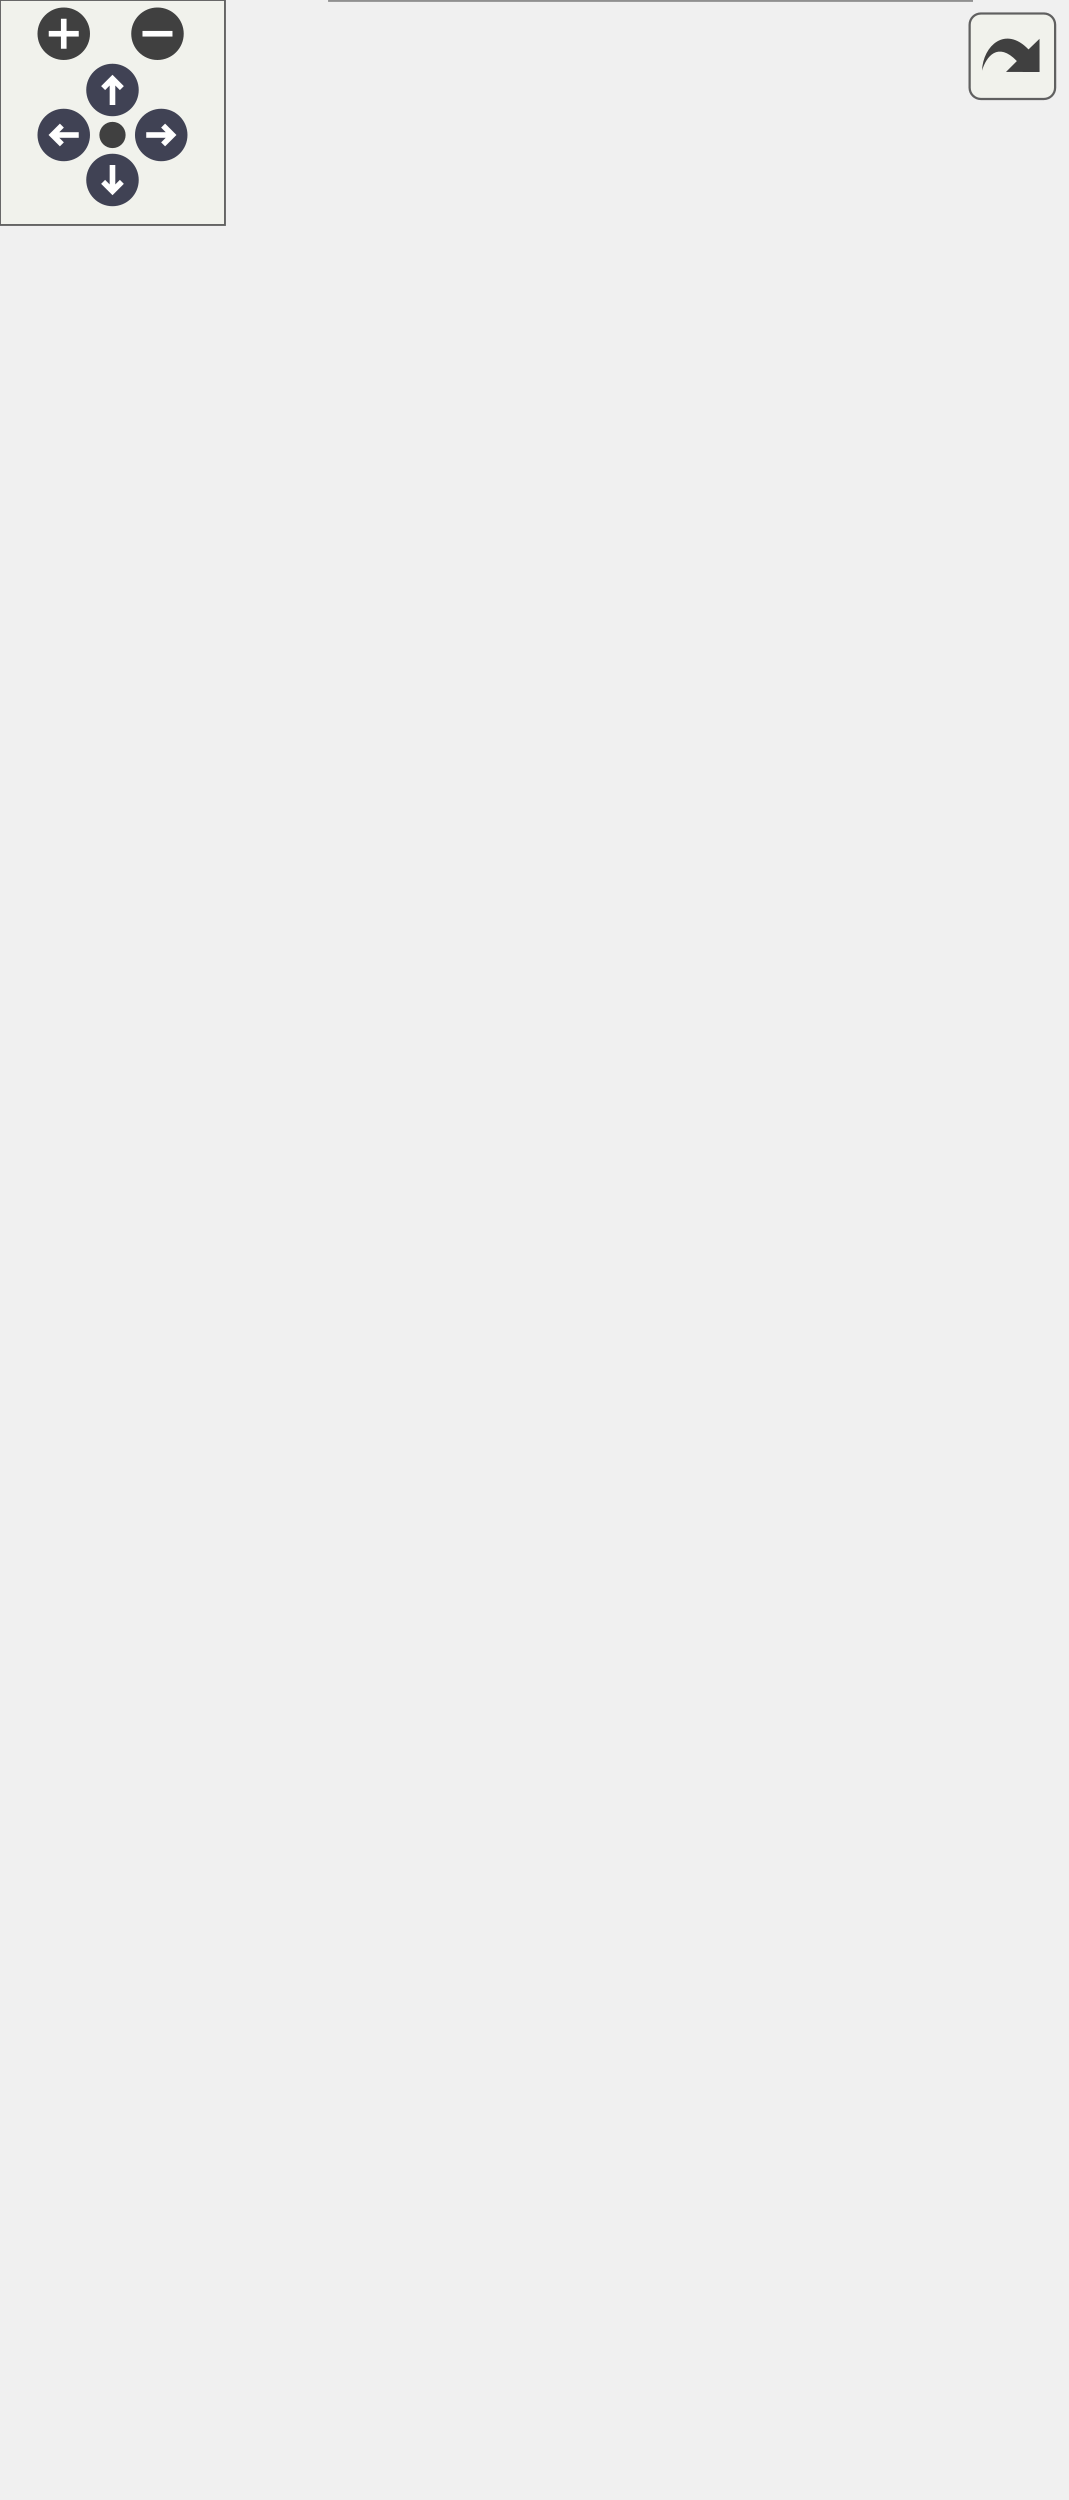
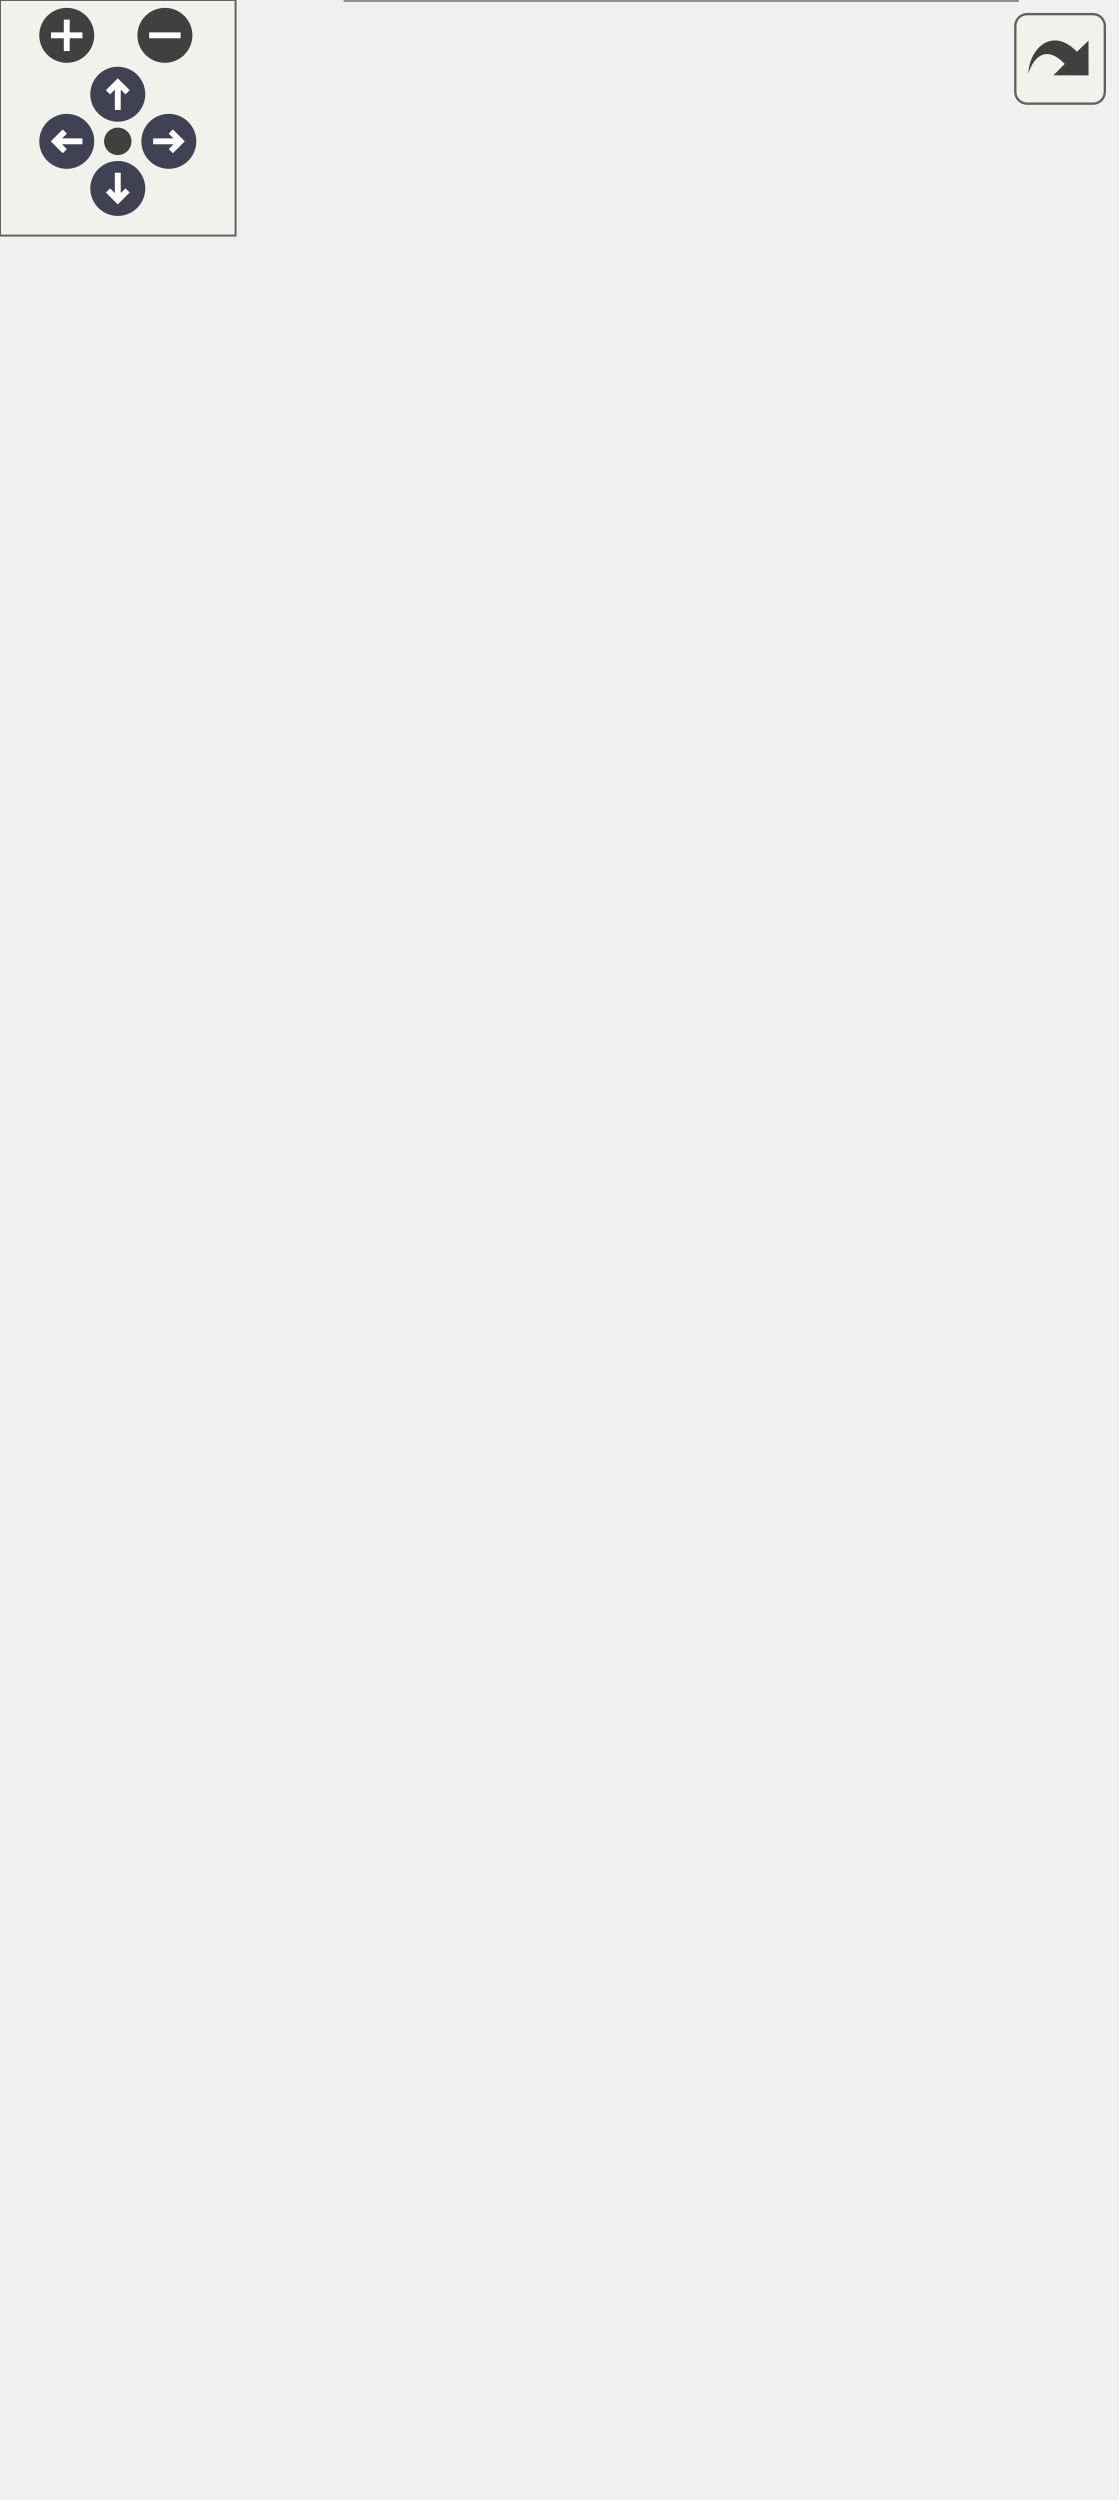
<svg xmlns="http://www.w3.org/2000/svg" xmlns:xlink="http://www.w3.org/1999/xlink" id="main" version="1.1" xml:space="preserve">
  <style type="text/css">
.node, .edge {opacity: 0.7;}
.node.selected, .edge.selected {opacity: 1;}
.edge:hover path { stroke: red; }
.edge:hover polygon { stroke: red; fill: red; }
</style>
  <defs>
    <circle id="rim" cx="0" cy="0" r="7" />
    <circle id="rim2" cx="0" cy="0" r="3.5" />
    <g id="zoomPlus">
      <use xlink:href="#rim" fill="#404040">
        <set attributeName="fill" to="#808080" begin="zoomplus.mouseover" end="zoomplus.mouseout" />
      </use>
      <path d="M-4,0h8M0,-4v8" fill="none" stroke="white" stroke-width="1.5" pointer-events="none" />
    </g>
    <g id="zoomMin">
      <use xlink:href="#rim" fill="#404040">
        <set attributeName="fill" to="#808080" begin="zoomminus.mouseover" end="zoomminus.mouseout" />
      </use>
      <path d="M-4,0h8" fill="none" stroke="white" stroke-width="1.5" pointer-events="none" />
    </g>
    <g id="arrowUp" transform="translate(30 24)">
      <use xlink:href="#rim" />
      <path pointer-events="none" fill="none" stroke="white" stroke-width="1.5" d="M0,-3.0v7 M-2.5,-0.5L0,-3.0L2.5,-0.5" />
    </g>
    <g id="arrowRight" transform="rotate(90) translate(36 -43)">
      <use xlink:href="#rim" />
      <path pointer-events="none" fill="none" stroke="white" stroke-width="1.5" d="M0,-3.0v7 M-2.5,-0.5L0,-3.0L2.5,-0.5" />
    </g>
    <g id="arrowDown" transform="rotate(180) translate(-30 -48)">
      <use xlink:href="#rim" />
      <path pointer-events="none" fill="none" stroke="white" stroke-width="1.5" d="M0,-3.0v7 M-2.5,-0.5L0,-3.0L2.5,-0.5" />
    </g>
    <g id="arrowLeft" transform="rotate(270) translate(-36 17)">
      <use xlink:href="#rim" />
      <path pointer-events="none" fill="none" stroke="white" stroke-width="1.5" d="M0,-3.0v7 M-2.5,-0.5L0,-3.0L2.5,-0.5" />
    </g>
    <g id="resetDef">
      <use xlink:href="#rim2" fill="#404040">
        <set attributeName="fill" to="#808080" begin="reset.mouseover" end="reset.mouseout" />
      </use>
    </g>
  </defs>
  <svg id="graph" class="graph">
    <g id="viewport">
      <g id="Node000001" class="node">
        <g id="a_Node000001">
          <a xlink:title=" ">
-             <polygon fill="#999999" stroke="transparent" points="259,-274 88,-274 88,0 259,0 259,-274" />
-             <text text-anchor="start" x="103" y="-262" font-family="Malgun Gothic" font-size="10.00">UPopup_QuestionnaireResult</text>
-             <text text-anchor="start" x="92.5" y="-247" font-family="Malgun Gothic" font-size="10.00">#</text>
-             <text text-anchor="start" x="105.5" y="-247" font-family="Malgun Gothic" font-size="10.00">Btn_Confirm</text>
-             <text text-anchor="start" x="92.5" y="-232" font-family="Malgun Gothic" font-size="10.00">#</text>
-             <text text-anchor="start" x="105.5" y="-232" font-family="Malgun Gothic" font-size="10.00">ItemSpacing</text>
+             <polygon fill="#999999" stroke="transparent" points="259,-244 88,-244 88,0 259,0 259,-244" />
+             <text text-anchor="start" x="103" y="-232" font-family="Malgun Gothic" font-size="10.00">UPopup_QuestionnaireResult</text>
            <text text-anchor="start" x="92.5" y="-217" font-family="Malgun Gothic" font-size="10.00">#</text>
-             <text text-anchor="start" x="105.5" y="-217" font-family="Malgun Gothic" font-size="10.00">Popup_BaseBg</text>
+             <text text-anchor="start" x="105.5" y="-217" font-family="Malgun Gothic" font-size="10.00">Btn_Confirm</text>
            <text text-anchor="start" x="92.5" y="-202" font-family="Malgun Gothic" font-size="10.00">#</text>
-             <text text-anchor="start" x="105.5" y="-202" font-family="Malgun Gothic" font-size="10.00">QuestionnaireResultItemClass</text>
+             <text text-anchor="start" x="105.5" y="-202" font-family="Malgun Gothic" font-size="10.00">ItemSpacing</text>
            <text text-anchor="start" x="92.5" y="-187" font-family="Malgun Gothic" font-size="10.00">#</text>
-             <text text-anchor="start" x="105.5" y="-187" font-family="Malgun Gothic" font-size="10.00">Result_AverageScore</text>
+             <text text-anchor="start" x="105.5" y="-187" font-family="Malgun Gothic" font-size="10.00">QuestionnaireResultItemClass</text>
            <text text-anchor="start" x="92.5" y="-172" font-family="Malgun Gothic" font-size="10.00">#</text>
-             <text text-anchor="start" x="105.5" y="-172" font-family="Malgun Gothic" font-size="10.00">Result_Grade</text>
+             <text text-anchor="start" x="105.5" y="-172" font-family="Malgun Gothic" font-size="10.00">Result_AverageScore</text>
            <text text-anchor="start" x="92.5" y="-157" font-family="Malgun Gothic" font-size="10.00">#</text>
-             <text text-anchor="start" x="105.5" y="-157" font-family="Malgun Gothic" font-size="10.00">Result_Time</text>
+             <text text-anchor="start" x="105.5" y="-157" font-family="Malgun Gothic" font-size="10.00">Result_Grade</text>
            <text text-anchor="start" x="92.5" y="-142" font-family="Malgun Gothic" font-size="10.00">#</text>
            <text text-anchor="start" x="105.5" y="-142" font-family="Malgun Gothic" font-size="10.00">Result_TopRate</text>
            <text text-anchor="start" x="92.5" y="-127" font-family="Malgun Gothic" font-size="10.00">#</text>
            <text text-anchor="start" x="105.5" y="-127" font-family="Malgun Gothic" font-size="10.00">ScrollBox_Result</text>
            <text text-anchor="start" x="95" y="-112" font-family="Malgun Gothic" font-size="10.00">-</text>
            <text text-anchor="start" x="105.5" y="-112" font-family="Malgun Gothic" font-size="10.00">QuestionsEng</text>
            <text text-anchor="start" x="95" y="-97" font-family="Malgun Gothic" font-size="10.00">-</text>
            <text text-anchor="start" x="105.5" y="-97" font-family="Malgun Gothic" font-size="10.00">QuestionsKor</text>
            <text text-anchor="start" x="95" y="-82" font-family="Malgun Gothic" font-size="10.00">-</text>
            <text text-anchor="start" x="105.5" y="-82" font-family="Malgun Gothic" font-size="10.00">WriteImagePath</text>
            <text text-anchor="start" x="92.5" y="-67" font-family="Malgun Gothic" font-size="10.00">+</text>
            <text text-anchor="start" x="105.5" y="-67" font-family="Malgun Gothic" font-size="10.00">UPopup_QuestionnaireResult()</text>
            <text text-anchor="start" x="92.5" y="-52" font-family="Malgun Gothic" font-size="10.00">+</text>
            <text text-anchor="start" x="105.5" y="-52" font-family="Malgun Gothic" font-size="10.00">InitPopup()</text>
            <text text-anchor="start" x="92.5" y="-37" font-family="Malgun Gothic" font-size="10.00">#</text>
            <text text-anchor="start" x="105.5" y="-37" font-family="Malgun Gothic" font-size="10.00">NativeConstruct()</text>
            <text text-anchor="start" x="95" y="-22" font-family="Malgun Gothic" font-size="10.00">-</text>
            <text text-anchor="start" x="105.5" y="-22" font-family="Malgun Gothic" font-size="10.00">InitWholeResult()</text>
            <text text-anchor="start" x="95" y="-7" font-family="Malgun Gothic" font-size="10.00">-</text>
            <text text-anchor="start" x="105.5" y="-7" font-family="Malgun Gothic" font-size="10.00">OnClickClose()</text>
-             <polygon fill="#666666" stroke="#666666" points="88.5,-257 88.5,-257 259.5,-257 259.5,-257 88.5,-257" />
+             <polygon fill="#666666" stroke="#666666" points="88.5,-227 88.5,-227 259.5,-227 259.5,-227 88.5,-227" />
            <polygon fill="#666666" stroke="#666666" points="88.5,-77 88.5,-77 103.5,-77 103.5,-77 88.5,-77" />
            <polygon fill="#666666" stroke="#666666" points="103.5,-77 103.5,-77 259.5,-77 259.5,-77 103.5,-77" />
-             <polygon fill="none" stroke="#666666" points="88,0 88,-274 259,-274 259,0 88,0" />
+             <polygon fill="none" stroke="#666666" points="88,0 88,-244 259,-244 259,0 88,0" />
          </a>
        </g>
      </g>
      <g id="Node000002" class="node">
        <g id="a_Node000002">
          <a xlink:href="classUBasePopup.html" target="_top" xlink:title="모든 팝업의 기본 클래스">
-             <polygon fill="white" stroke="transparent" points="121,-520 0,-520 0,-321 121,-321 121,-520" />
-             <text text-anchor="start" x="30" y="-507.5" font-family="Malgun Gothic" font-size="10.00">UBasePopup</text>
-             <text text-anchor="start" x="4.5" y="-492.5" font-family="Malgun Gothic" font-size="10.00">+</text>
-             <text text-anchor="start" x="17.5" y="-492.5" font-family="Malgun Gothic" font-size="10.00">bAllowPlayerControl</text>
-             <text text-anchor="start" x="4.5" y="-477.5" font-family="Malgun Gothic" font-size="10.00">#</text>
-             <text text-anchor="start" x="17.5" y="-477.5" font-family="Malgun Gothic" font-size="10.00">bIsOpenAnim</text>
-             <text text-anchor="start" x="4.5" y="-462.5" font-family="Malgun Gothic" font-size="10.00">#</text>
-             <text text-anchor="start" x="17.5" y="-462.5" font-family="Malgun Gothic" font-size="10.00">OpenDuration</text>
+             <polygon fill="white" stroke="transparent" points="121,-490 0,-490 0,-291 121,-291 121,-490" />
+             <text text-anchor="start" x="30" y="-477.5" font-family="Malgun Gothic" font-size="10.00">UBasePopup</text>
+             <text text-anchor="start" x="4.5" y="-462.5" font-family="Malgun Gothic" font-size="10.00">+</text>
+             <text text-anchor="start" x="17.5" y="-462.5" font-family="Malgun Gothic" font-size="10.00">bAllowPlayerControl</text>
            <text text-anchor="start" x="4.5" y="-447.5" font-family="Malgun Gothic" font-size="10.00">#</text>
-             <text text-anchor="start" x="17.5" y="-447.5" font-family="Malgun Gothic" font-size="10.00">OpenEaseExponent</text>
+             <text text-anchor="start" x="17.5" y="-447.5" font-family="Malgun Gothic" font-size="10.00">bIsOpenAnim</text>
            <text text-anchor="start" x="4.5" y="-432.5" font-family="Malgun Gothic" font-size="10.00">#</text>
-             <text text-anchor="start" x="17.5" y="-432.5" font-family="Malgun Gothic" font-size="10.00">OpenElapsedTime</text>
+             <text text-anchor="start" x="17.5" y="-432.5" font-family="Malgun Gothic" font-size="10.00">OpenDuration</text>
            <text text-anchor="start" x="4.5" y="-417.5" font-family="Malgun Gothic" font-size="10.00">#</text>
-             <text text-anchor="start" x="17.5" y="-417.5" font-family="Malgun Gothic" font-size="10.00">OpenPivot</text>
+             <text text-anchor="start" x="17.5" y="-417.5" font-family="Malgun Gothic" font-size="10.00">OpenEaseExponent</text>
            <text text-anchor="start" x="4.5" y="-402.5" font-family="Malgun Gothic" font-size="10.00">#</text>
-             <text text-anchor="start" x="17.5" y="-402.5" font-family="Malgun Gothic" font-size="10.00">OpenStartScale</text>
+             <text text-anchor="start" x="17.5" y="-402.5" font-family="Malgun Gothic" font-size="10.00">OpenElapsedTime</text>
            <text text-anchor="start" x="4.5" y="-387.5" font-family="Malgun Gothic" font-size="10.00">#</text>
-             <text text-anchor="start" x="17.5" y="-387.5" font-family="Malgun Gothic" font-size="10.00">OpenTargetScale</text>
+             <text text-anchor="start" x="17.5" y="-387.5" font-family="Malgun Gothic" font-size="10.00">OpenPivot</text>
            <text text-anchor="start" x="4.5" y="-372.5" font-family="Malgun Gothic" font-size="10.00">#</text>
-             <text text-anchor="start" x="17.5" y="-372.5" font-family="Malgun Gothic" font-size="10.00">PopupType</text>
-             <text text-anchor="start" x="4.5" y="-357.5" font-family="Malgun Gothic" font-size="10.00">+</text>
-             <text text-anchor="start" x="17.5" y="-357.5" font-family="Malgun Gothic" font-size="10.00">NativeTick()</text>
-             <text text-anchor="start" x="4.5" y="-342.5" font-family="Malgun Gothic" font-size="10.00">+</text>
-             <text text-anchor="start" x="17.5" y="-342.5" font-family="Malgun Gothic" font-size="10.00">OpenAnimation()</text>
-             <text text-anchor="start" x="4.5" y="-327.5" font-family="Malgun Gothic" font-size="10.00">#</text>
-             <text text-anchor="start" x="17.5" y="-327.5" font-family="Malgun Gothic" font-size="10.00">UpdateAnimation()</text>
-             <polygon fill="#666666" stroke="#666666" points="0.5,-502.5 0.5,-502.5 121.5,-502.5 121.5,-502.5 0.5,-502.5" />
-             <polygon fill="#666666" stroke="#666666" points="0.5,-367.5 0.5,-367.5 15.5,-367.5 15.5,-367.5 0.5,-367.5" />
-             <polygon fill="#666666" stroke="#666666" points="15.5,-367.5 15.5,-367.5 121.5,-367.5 121.5,-367.5 15.5,-367.5" />
-             <polygon fill="none" stroke="#666666" points="0,-321 0,-520 121,-520 121,-321 0,-321" />
+             <text text-anchor="start" x="17.5" y="-372.5" font-family="Malgun Gothic" font-size="10.00">OpenStartScale</text>
+             <text text-anchor="start" x="4.5" y="-357.5" font-family="Malgun Gothic" font-size="10.00">#</text>
+             <text text-anchor="start" x="17.5" y="-357.5" font-family="Malgun Gothic" font-size="10.00">OpenTargetScale</text>
+             <text text-anchor="start" x="4.5" y="-342.5" font-family="Malgun Gothic" font-size="10.00">#</text>
+             <text text-anchor="start" x="17.5" y="-342.5" font-family="Malgun Gothic" font-size="10.00">PopupType</text>
+             <text text-anchor="start" x="4.5" y="-327.5" font-family="Malgun Gothic" font-size="10.00">+</text>
+             <text text-anchor="start" x="17.5" y="-327.5" font-family="Malgun Gothic" font-size="10.00">NativeTick()</text>
+             <text text-anchor="start" x="4.5" y="-312.5" font-family="Malgun Gothic" font-size="10.00">+</text>
+             <text text-anchor="start" x="17.5" y="-312.5" font-family="Malgun Gothic" font-size="10.00">OpenAnimation()</text>
+             <text text-anchor="start" x="4.5" y="-297.5" font-family="Malgun Gothic" font-size="10.00">#</text>
+             <text text-anchor="start" x="17.5" y="-297.5" font-family="Malgun Gothic" font-size="10.00">UpdateAnimation()</text>
+             <polygon fill="#666666" stroke="#666666" points="0.5,-472.5 0.5,-472.5 121.5,-472.5 121.5,-472.5 0.5,-472.5" />
+             <polygon fill="#666666" stroke="#666666" points="0.5,-337.5 0.5,-337.5 15.5,-337.5 15.5,-337.5 0.5,-337.5" />
+             <polygon fill="#666666" stroke="#666666" points="15.5,-337.5 15.5,-337.5 121.5,-337.5 121.5,-337.5 15.5,-337.5" />
+             <polygon fill="none" stroke="#666666" points="0,-291 0,-490 121,-490 121,-291 0,-291" />
          </a>
        </g>
      </g>
      <g id="edge1_Node000001_Node000002" class="edge">
        <g id="a_edge1_Node000001_Node000002">
          <a xlink:title=" ">
-             <path fill="none" stroke="#63b8ff" d="M104.04,-311.04C108.89,-298.96 113.87,-286.54 118.84,-274.17" />
-             <polygon fill="none" stroke="#63b8ff" points="100.66,-310.07 100.18,-320.65 107.15,-312.67 100.66,-310.07" />
+             <path fill="none" stroke="#63b8ff" d="M106.35,-281.37C111.53,-269.15 116.84,-256.64 122.08,-244.27" />
+             <polygon fill="none" stroke="#63b8ff" points="103.1,-280.07 102.42,-290.64 109.54,-282.8 103.1,-280.07" />
          </a>
        </g>
      </g>
      <g id="Node000003" class="node">
        <g id="a_Node000003">
          <a xlink:title=" ">
-             <polygon fill="white" stroke="transparent" points="98,-606 23,-606 23,-557 98,-557 98,-606" />
-             <text text-anchor="start" x="28.5" y="-593.5" font-family="Malgun Gothic" font-size="10.00">UUserWidget</text>
-             <text text-anchor="start" x="59" y="-578.5" font-family="Malgun Gothic" font-size="10.00"> </text>
-             <text text-anchor="start" x="59" y="-563.5" font-family="Malgun Gothic" font-size="10.00"> </text>
-             <polygon fill="#666666" stroke="#666666" points="23.5,-588.5 23.5,-588.5 98.5,-588.5 98.5,-588.5 23.5,-588.5" />
-             <polygon fill="#666666" stroke="#666666" points="23.5,-573.5 23.5,-573.5 98.5,-573.5 98.5,-573.5 23.5,-573.5" />
-             <polygon fill="none" stroke="#666666" points="23,-557 23,-606 98,-606 98,-557 23,-557" />
+             <polygon fill="white" stroke="transparent" points="98,-576 23,-576 23,-527 98,-527 98,-576" />
+             <text text-anchor="start" x="28.5" y="-563.5" font-family="Malgun Gothic" font-size="10.00">UUserWidget</text>
+             <text text-anchor="start" x="59" y="-548.5" font-family="Malgun Gothic" font-size="10.00"> </text>
+             <text text-anchor="start" x="59" y="-533.5" font-family="Malgun Gothic" font-size="10.00"> </text>
+             <polygon fill="#666666" stroke="#666666" points="23.5,-558.5 23.5,-558.5 98.5,-558.5 98.5,-558.5 23.5,-558.5" />
+             <polygon fill="#666666" stroke="#666666" points="23.5,-543.5 23.5,-543.5 98.5,-543.5 98.5,-543.5 23.5,-543.5" />
+             <polygon fill="none" stroke="#666666" points="23,-527 23,-576 98,-576 98,-527 23,-527" />
          </a>
        </g>
      </g>
      <g id="edge2_Node000002_Node000003" class="edge">
        <g id="a_edge2_Node000002_Node000003">
          <a xlink:title=" ">
-             <path fill="none" stroke="#63b8ff" d="M60.5,-546.44C60.5,-538.46 60.5,-529.57 60.5,-520.3" />
-             <polygon fill="none" stroke="#63b8ff" points="57,-546.7 60.5,-556.7 64,-546.7 57,-546.7" />
+             <path fill="none" stroke="#63b8ff" d="M60.5,-516.44C60.5,-508.46 60.5,-499.57 60.5,-490.3" />
+             <polygon fill="none" stroke="#63b8ff" points="57,-516.7 60.5,-526.7 64,-516.7 57,-516.7" />
          </a>
        </g>
      </g>
      <g id="Node000004" class="node">
        <g id="a_Node000004">
          <a xlink:href="structFResponseWriteSubmit.html" target="_top" xlink:title="Write Submit 응답 구조체입니다.">
-             <polygon fill="white" stroke="transparent" points="284,-452.5 139,-452.5 139,-388.5 284,-388.5 284,-452.5" />
-             <text text-anchor="start" x="154.5" y="-440.5" font-family="Malgun Gothic" font-size="10.00">FResponseWriteSubmit</text>
-             <text text-anchor="start" x="143.5" y="-425.5" font-family="Malgun Gothic" font-size="10.00">+</text>
-             <text text-anchor="start" x="156.5" y="-425.5" font-family="Malgun Gothic" font-size="10.00">ResponseWriteDataArray</text>
-             <text text-anchor="start" x="143.5" y="-410.5" font-family="Malgun Gothic" font-size="10.00">+</text>
-             <text text-anchor="start" x="156.5" y="-410.5" font-family="Malgun Gothic" font-size="10.00">PrintData()</text>
+             <polygon fill="white" stroke="transparent" points="284,-422.5 139,-422.5 139,-358.5 284,-358.5 284,-422.5" />
+             <text text-anchor="start" x="154.5" y="-410.5" font-family="Malgun Gothic" font-size="10.00">FResponseWriteSubmit</text>
            <text text-anchor="start" x="143.5" y="-395.5" font-family="Malgun Gothic" font-size="10.00">+</text>
-             <text text-anchor="start" x="156.5" y="-395.5" font-family="Malgun Gothic" font-size="10.00">SetFromHttpResponse()</text>
-             <polygon fill="#666666" stroke="#666666" points="139.5,-435.5 139.5,-435.5 284.5,-435.5 284.5,-435.5 139.5,-435.5" />
-             <polygon fill="#666666" stroke="#666666" points="139.5,-420.5 139.5,-420.5 154.5,-420.5 154.5,-420.5 139.5,-420.5" />
-             <polygon fill="#666666" stroke="#666666" points="154.5,-420.5 154.5,-420.5 284.5,-420.5 284.5,-420.5 154.5,-420.5" />
-             <polygon fill="none" stroke="#666666" points="139,-388.5 139,-452.5 284,-452.5 284,-388.5 139,-388.5" />
+             <text text-anchor="start" x="156.5" y="-395.5" font-family="Malgun Gothic" font-size="10.00">ResponseWriteDataArray</text>
+             <text text-anchor="start" x="143.5" y="-380.5" font-family="Malgun Gothic" font-size="10.00">+</text>
+             <text text-anchor="start" x="156.5" y="-380.5" font-family="Malgun Gothic" font-size="10.00">PrintData()</text>
+             <text text-anchor="start" x="143.5" y="-365.5" font-family="Malgun Gothic" font-size="10.00">+</text>
+             <text text-anchor="start" x="156.5" y="-365.5" font-family="Malgun Gothic" font-size="10.00">SetFromHttpResponse()</text>
+             <polygon fill="#666666" stroke="#666666" points="139.5,-405.5 139.5,-405.5 284.5,-405.5 284.5,-405.5 139.5,-405.5" />
+             <polygon fill="#666666" stroke="#666666" points="139.5,-390.5 139.5,-390.5 154.5,-390.5 154.5,-390.5 139.5,-390.5" />
+             <polygon fill="#666666" stroke="#666666" points="154.5,-390.5 154.5,-390.5 284.5,-390.5 284.5,-390.5 154.5,-390.5" />
+             <polygon fill="none" stroke="#666666" points="139,-358.5 139,-422.5 284,-422.5 284,-358.5 139,-358.5" />
          </a>
        </g>
      </g>
      <g id="edge3_Node000001_Node000004" class="edge">
        <g id="a_edge3_Node000001_Node000004">
          <a xlink:title=" ">
-             <path fill="none" stroke="#63b8ff" d="M207.29,-388.3C203.86,-362.87 198.74,-324.96 193.52,-286.29" />
-             <polygon fill="none" stroke="#63b8ff" points="193.5,-286.17 188.74,-280.76 191.9,-274.28 196.66,-279.69 193.5,-286.17" />
-           </a>
-         </g>
-         <text text-anchor="middle" x="233.5" y="-295" font-family="Malgun Gothic" font-size="10.00" fill="grey"> -ResponseData</text>
+             <path fill="none" stroke="#63b8ff" d="M207.07,-358.41C203.4,-332.71 197.93,-294.35 192.47,-256.02" />
+             <polygon fill="none" stroke="#63b8ff" points="192.47,-256.01 187.66,-250.64 190.77,-244.13 195.58,-249.51 192.47,-256.01" />
+           </a>
+         </g>
+         <text text-anchor="middle" x="233.5" y="-265" font-family="Malgun Gothic" font-size="10.00" fill="grey"> -ResponseData</text>
      </g>
    </g>
  </svg>
  <g id="navigator" transform="translate(0 0)" fill="#404254">
    <rect fill="#f2f5e9" fill-opacity="0.5" stroke="#606060" stroke-width=".5" x="0" y="0" width="60" height="60" />
    <use id="zoomplus" xlink:href="#zoomPlus" x="17" y="9" />
    <use id="zoomminus" xlink:href="#zoomMin" x="42" y="9" />
    <use id="reset" xlink:href="#resetDef" x="30" y="36" />
    <use id="arrowup" xlink:href="#arrowUp" x="0" y="0" />
    <use id="arrowright" xlink:href="#arrowRight" x="0" y="0" />
    <use id="arrowdown" xlink:href="#arrowDown" x="0" y="0" />
    <use id="arrowleft" xlink:href="#arrowLeft" x="0" y="0" />
  </g>
  <svg viewBox="0 0 15 15" width="100%" height="30px" preserveAspectRatio="xMaxYMin meet">
    <g id="arrow_out" transform="scale(0.3 0.3)">
      <a xlink:href="classUPopup__QuestionnaireResult__coll__graph_org.svg" target="_base">
        <rect id="button" ry="5" rx="5" y="6" x="6" height="38" width="38" fill="#f2f5e9" fill-opacity="0.5" stroke="#606060" stroke-width="1.0" />
        <path id="arrow" d="M 11.5,31.437 C 11.94,20.098 22.043,11.323 32.159,21.979 L 37.069,17.246 C 37.069,17.246 37.088,32 37.088,32 L 22.16,31.978 C 22.16,31.978 26.998,27.14 26.998,27.14 C 18.529,18.264 13.292,25.23 11.5,31.437 z" style="fill:#404040;" />
      </a>
    </g>
  </svg>
  <style type="text/css">

[data-mouse-over-selected='false'] { opacity: 0.7; }
[data-mouse-over-selected='true']  { opacity: 1.0; }

</style>
</svg>
